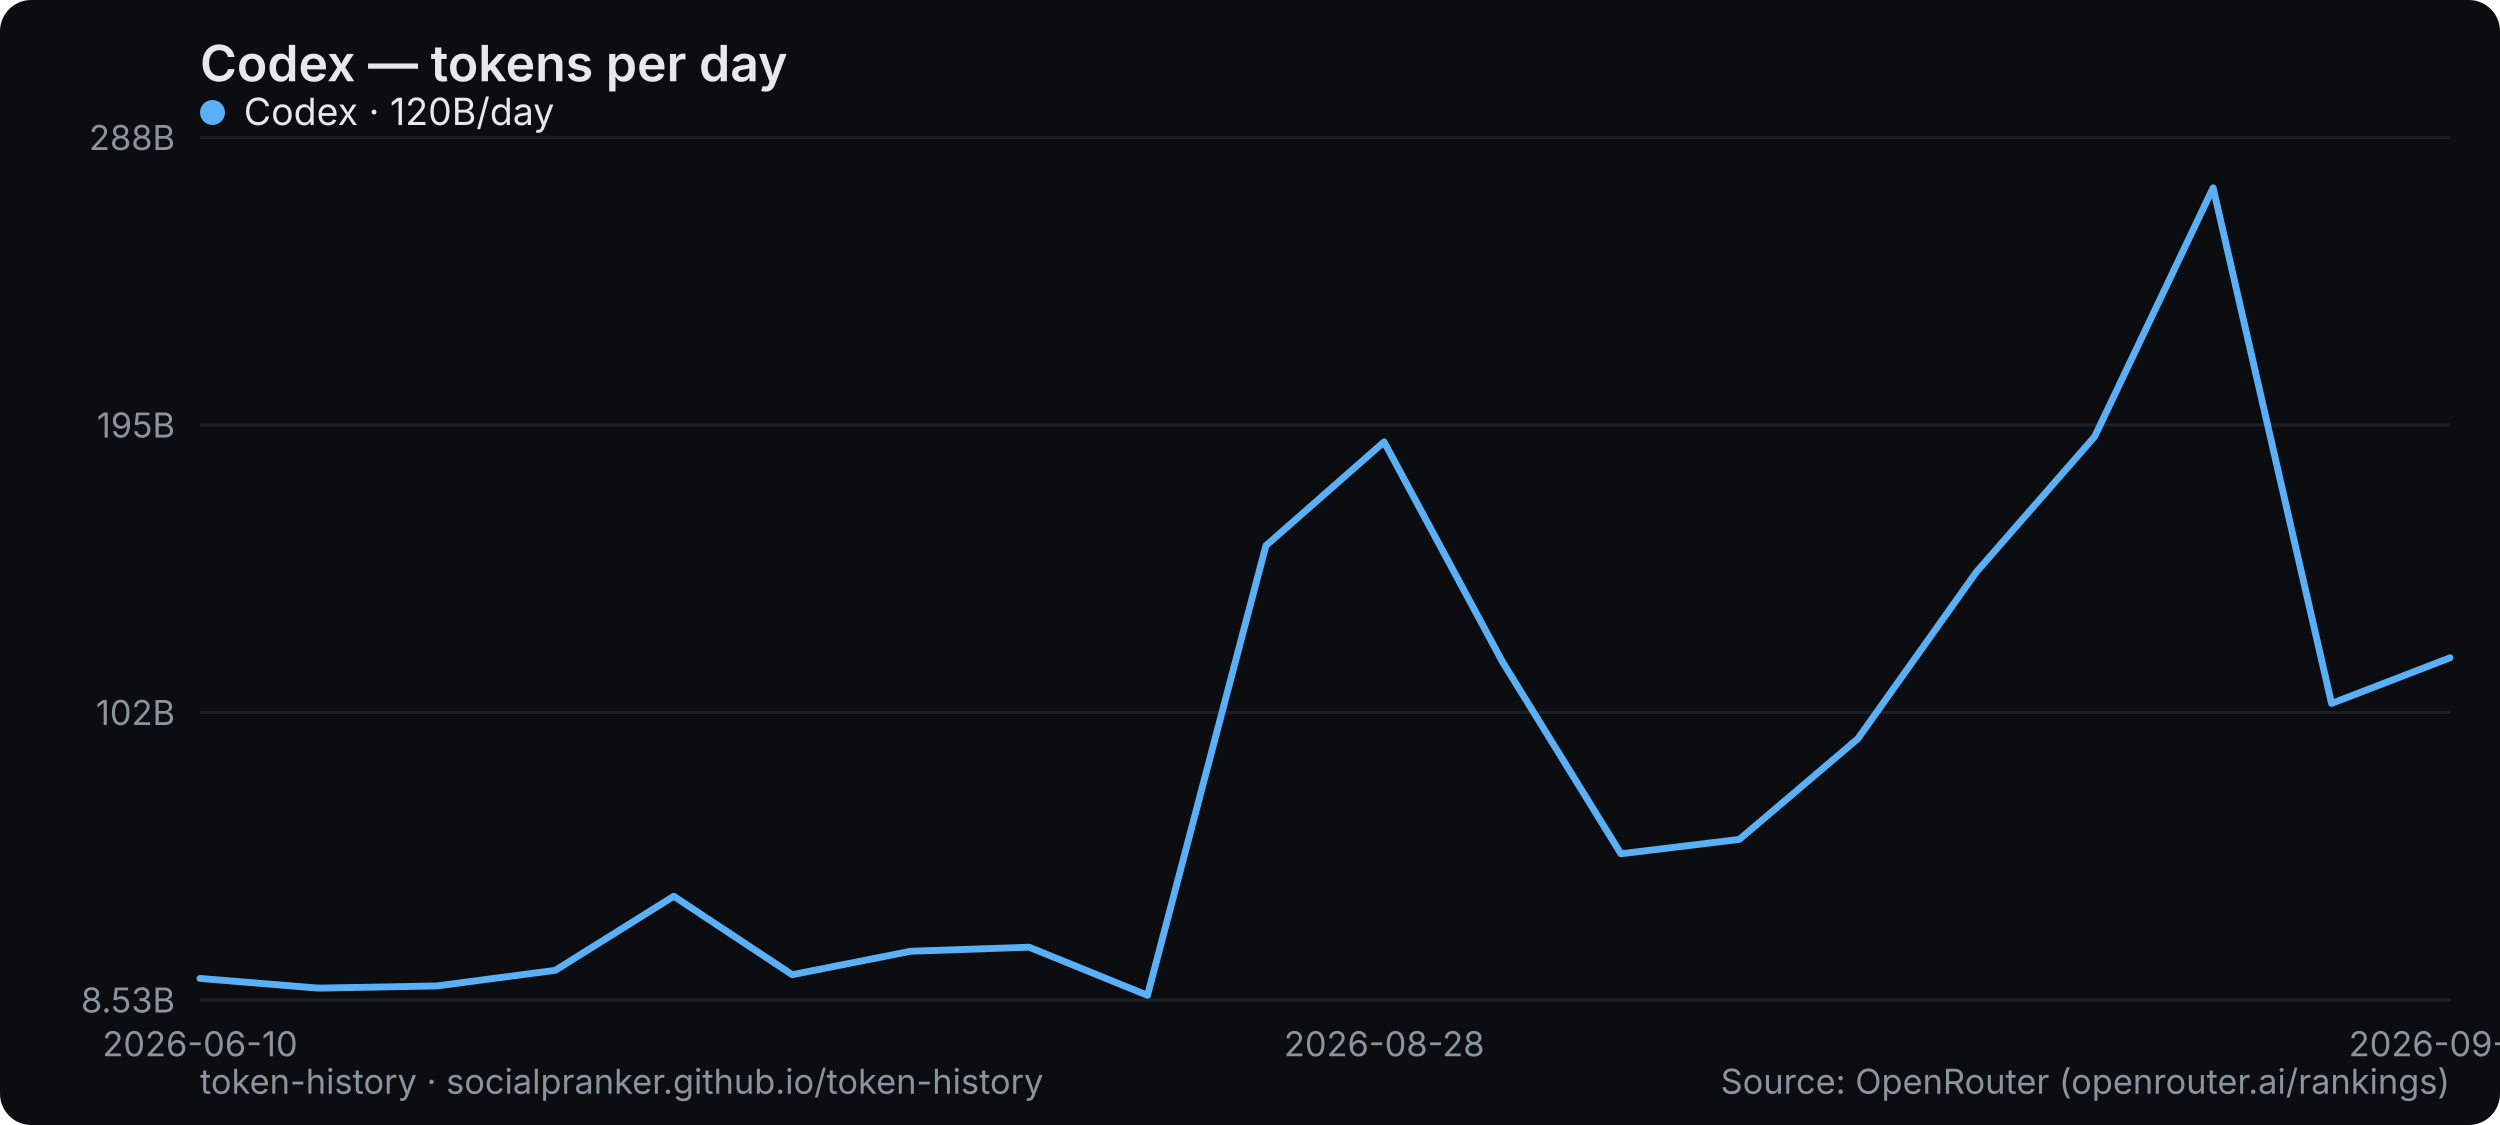
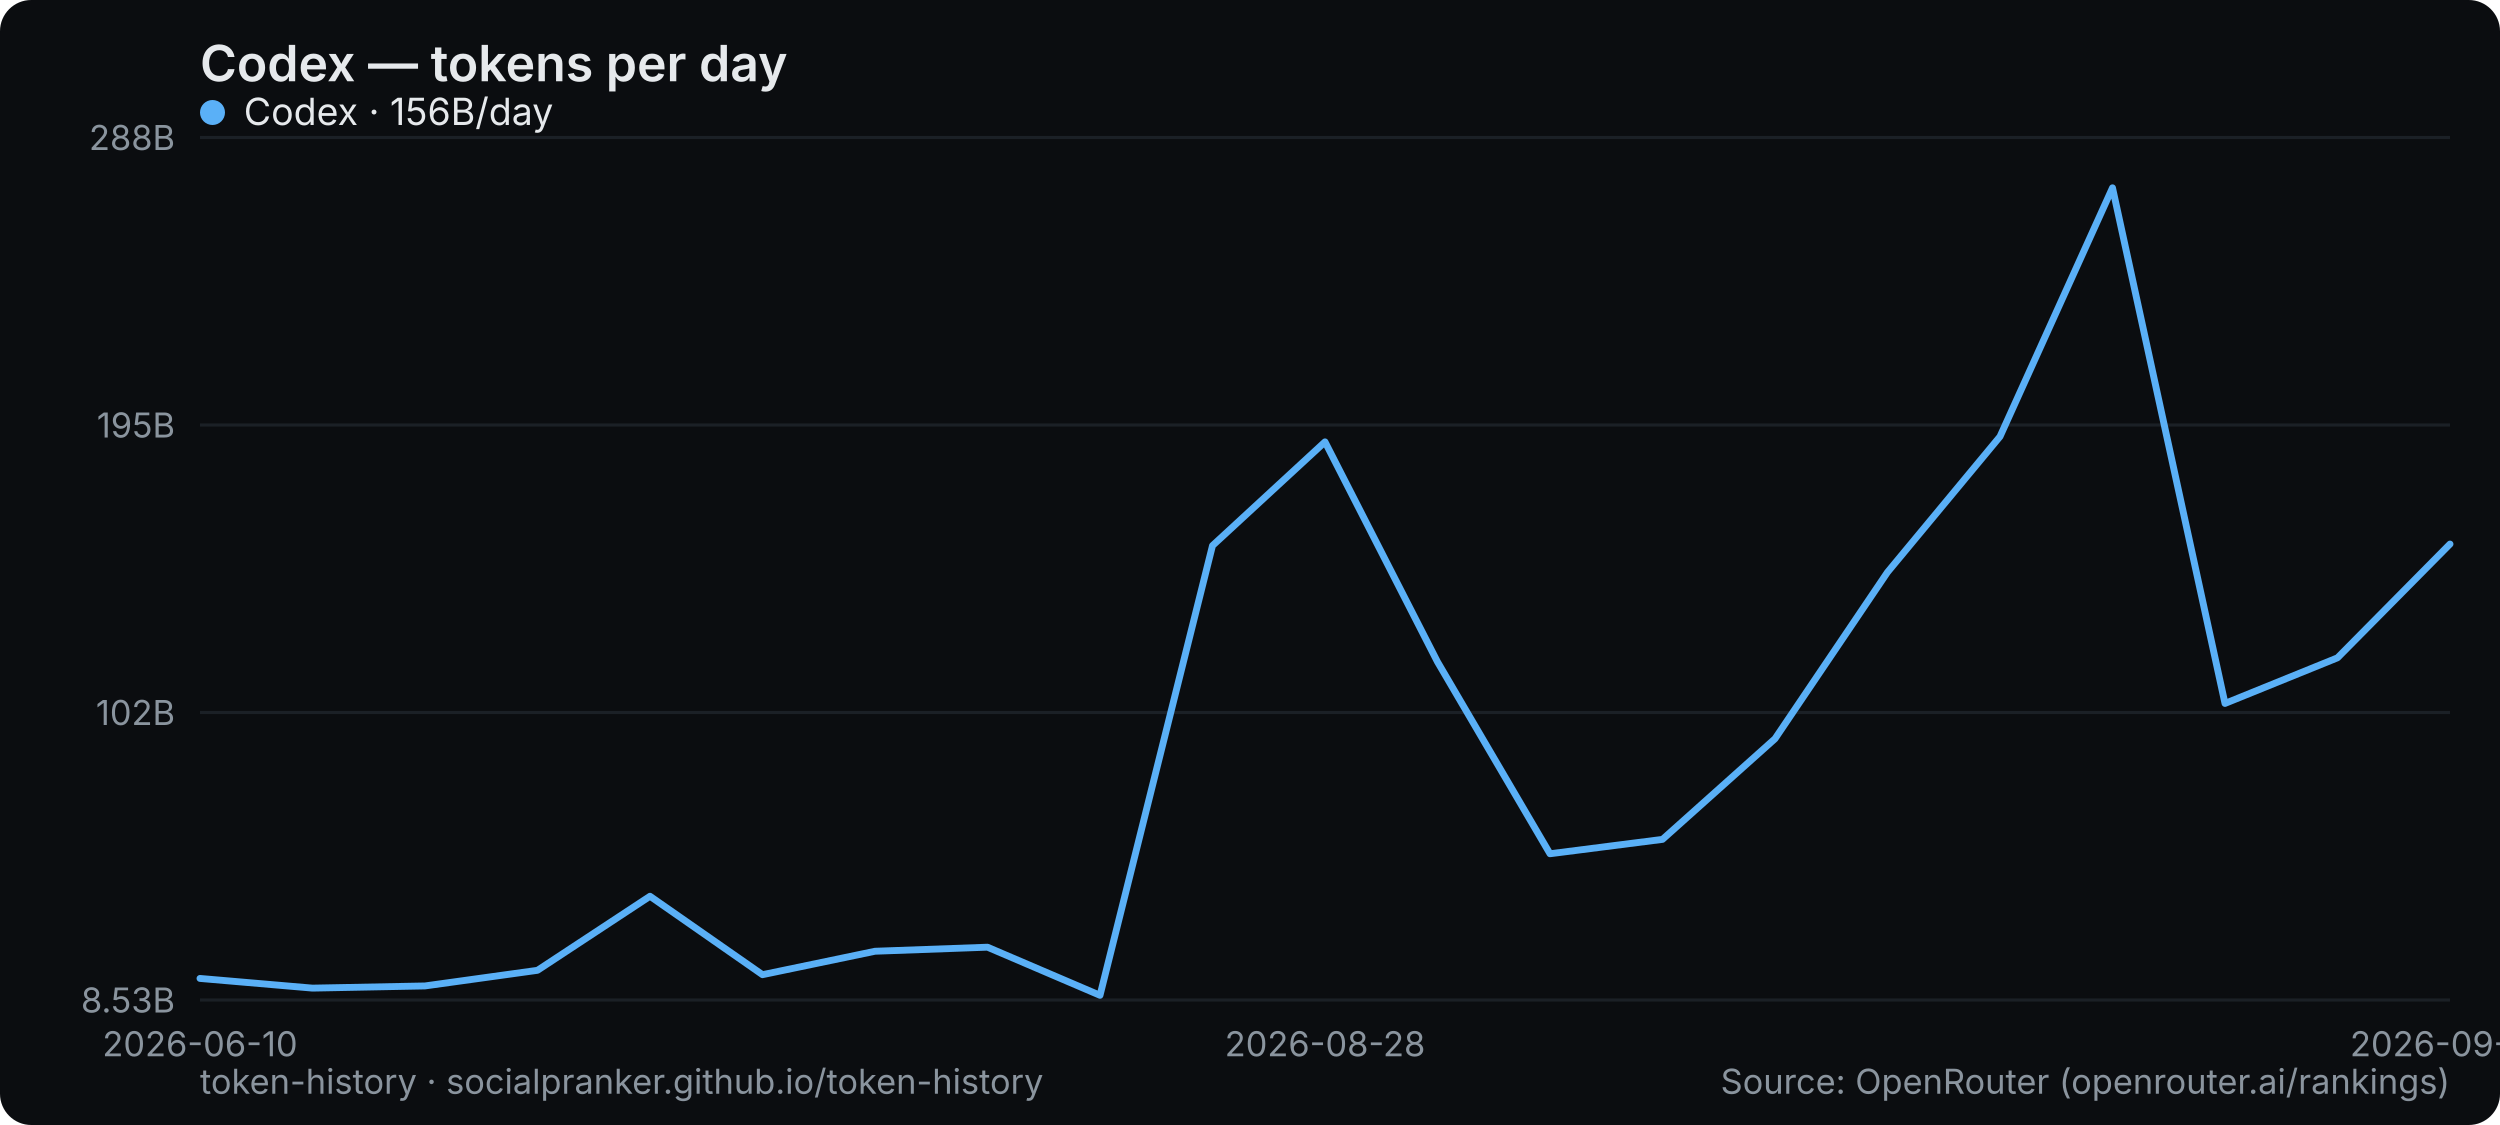
<svg xmlns="http://www.w3.org/2000/svg" width="800" height="360" viewBox="0 0 800 360" role="img" aria-label="Codex — tokens per day">
  <rect width="800" height="360" rx="10" fill="#0b0d10" />
  <text x="64" y="26" font-family="system-ui,-apple-system,Segoe UI,sans-serif" font-size="16" font-weight="600" fill="#e6e9ec">Codex — tokens per day</text>
  <line x1="64" y1="320" x2="784" y2="320" stroke="#1b2026" stroke-width="1" />
  <text x="56" y="324" text-anchor="end" font-family="system-ui,-apple-system,Segoe UI,sans-serif" font-size="11" fill="#8a949e">8.53B</text>
  <line x1="64" y1="228" x2="784" y2="228" stroke="#1b2026" stroke-width="1" />
  <text x="56" y="232" text-anchor="end" font-family="system-ui,-apple-system,Segoe UI,sans-serif" font-size="11" fill="#8a949e">102B</text>
  <line x1="64" y1="136" x2="784" y2="136" stroke="#1b2026" stroke-width="1" />
  <text x="56" y="140" text-anchor="end" font-family="system-ui,-apple-system,Segoe UI,sans-serif" font-size="11" fill="#8a949e">195B</text>
  <line x1="64" y1="44" x2="784" y2="44" stroke="#1b2026" stroke-width="1" />
  <text x="56" y="48" text-anchor="end" font-family="system-ui,-apple-system,Segoe UI,sans-serif" font-size="11" fill="#8a949e">288B</text>
  <text x="64" y="338" text-anchor="middle" font-family="system-ui,-apple-system,Segoe UI,sans-serif" font-size="11" fill="#8a949e">2026-06-10</text>
-   <text x="442.947" y="338" text-anchor="middle" font-family="system-ui,-apple-system,Segoe UI,sans-serif" font-size="11" fill="#8a949e">2026-08-28</text>
-   <text x="784" y="338" text-anchor="middle" font-family="system-ui,-apple-system,Segoe UI,sans-serif" font-size="11" fill="#8a949e">2026-09-06</text>
-   <polyline points="64.0,313.1 101.9,316.2 139.8,315.5 177.7,310.5 215.6,286.8 253.5,311.9 291.4,304.4 329.3,303.1 367.2,318.5 405.1,174.6 442.9,141.4 480.8,211.8 518.7,273.2 556.6,268.6 594.5,236.4 632.4,183.1 670.3,139.7 708.2,60.1 746.1,225.1 784.0,210.5" fill="none" stroke="#5ab0f7" stroke-width="2.2" stroke-linejoin="round" stroke-linecap="round" />
+   <text x="424" y="338" text-anchor="middle" font-family="system-ui,-apple-system,Segoe UI,sans-serif" font-size="11" fill="#8a949e">2026-08-28</text>
+   <text x="784" y="338" text-anchor="middle" font-family="system-ui,-apple-system,Segoe UI,sans-serif" font-size="11" fill="#8a949e">2026-09-07</text>
+   <polyline points="64.0,313.1 100.0,316.2 136.0,315.5 172.0,310.5 208.0,286.8 244.0,311.9 280.0,304.4 316.0,303.1 352.0,318.5 388.0,174.6 424.0,141.4 460.0,211.8 496.0,273.2 532.0,268.6 568.0,236.4 604.0,183.1 640.0,139.7 676.0,60.1 712.0,225.1 748.0,210.5 784.0,174.1" fill="none" stroke="#5ab0f7" stroke-width="2.2" stroke-linejoin="round" stroke-linecap="round" />
  <g font-family="system-ui,-apple-system,Segoe UI,sans-serif" font-size="12">
    <circle cx="68" cy="36" r="4" fill="#5ab0f7" />
-     <text x="78" y="40" fill="#e6e9ec">Codex · 120B/day</text>
+     <text x="78" y="40" fill="#e6e9ec">Codex · 156B/day</text>
  </g>
  <text x="64" y="350" font-family="system-ui,-apple-system,Segoe UI,sans-serif" font-size="11" fill="#8a949e">token-history · socialpranker.github.io/token-history</text>
  <text x="784" y="350" text-anchor="end" font-family="system-ui,-apple-system,Segoe UI,sans-serif" font-size="11" fill="#8a949e">Source: OpenRouter (openrouter.ai/rankings)</text>
</svg>
